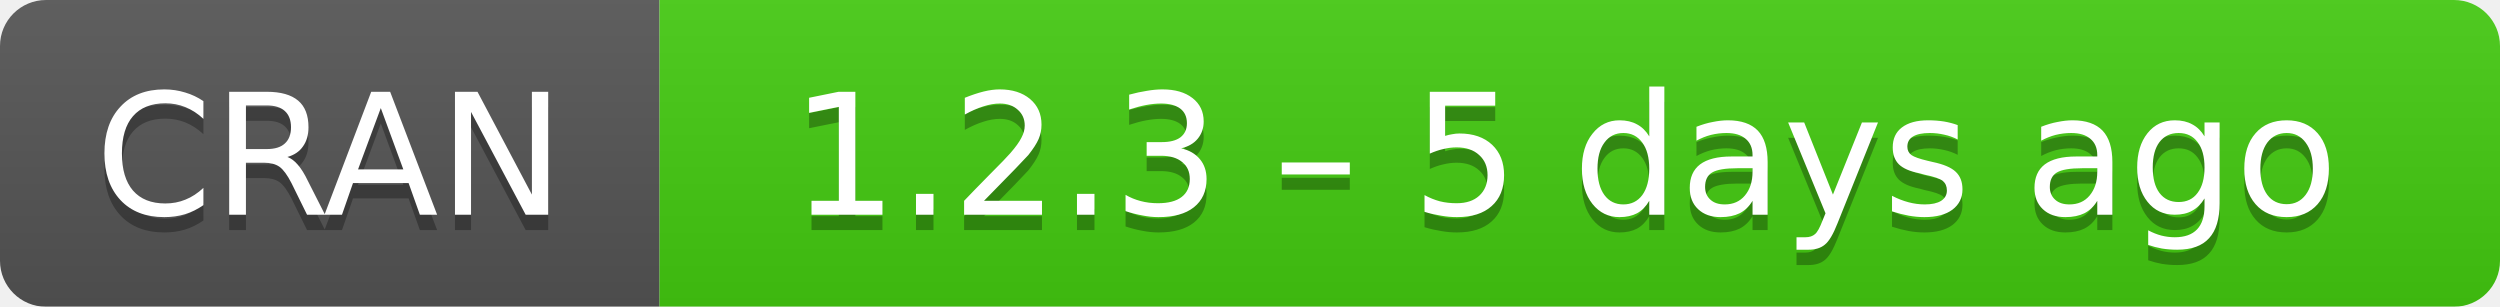
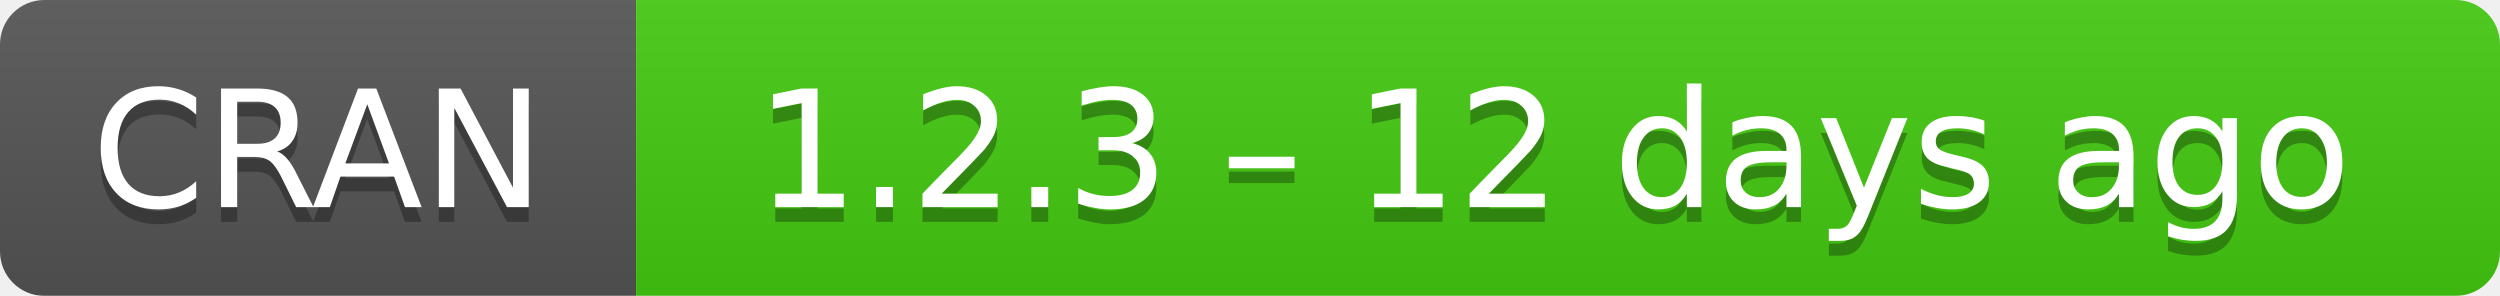
- <svg xmlns="http://www.w3.org/2000/svg" width="163" height="20" aria-label="CRAN 1.2.3 – 5 days ago">
+ <svg xmlns="http://www.w3.org/2000/svg" width="169" height="20" aria-label="CRAN 1.2.3 – 12 days ago">
  <linearGradient id="b" x2="0" y2="100%">
    <stop offset="0" stop-color="#bbb" stop-opacity=".1" />
    <stop offset="1" stop-opacity=".1" />
  </linearGradient>
  <mask id="a">
-     <rect width="163" height="20" rx="3" fill="#fff" />
+     <rect width="169" height="20" rx="3" fill="#fff" />
  </mask>
  <g mask="url(#a)">
    <path fill="#555" d="M0 0h43v20H0z" />
-     <path fill="#4c1" d="M43 0h141v20H43z" />
-     <path fill="url(#b)" d="M0 0h163v20H0z" />
+     <path fill="#4c1" d="M43 0h147v20H43z" />
+     <path fill="url(#b)" d="M0 0h169v20H0z" />
  </g>
  <g fill="#fff" text-anchor="middle" font-family="DejaVu Sans,Verdana,Geneva,sans-serif" font-size="11">
    <text x="21.5" y="15" fill="#010101" fill-opacity=".3">
      CRAN
    </text>
    <text x="21.5" y="14">
      CRAN
    </text>
-     <text x="102" y="15" fill="#010101" fill-opacity=".3">
-       1.2.3 – 5 days ago
+     <text x="105" y="15" fill="#010101" fill-opacity=".3">
+       1.2.3 – 12 days ago
    </text>
-     <text x="102" y="14">
-       1.2.3 – 5 days ago
+     <text x="105" y="14">
+       1.2.3 – 12 days ago
    </text>
  </g>
</svg>
